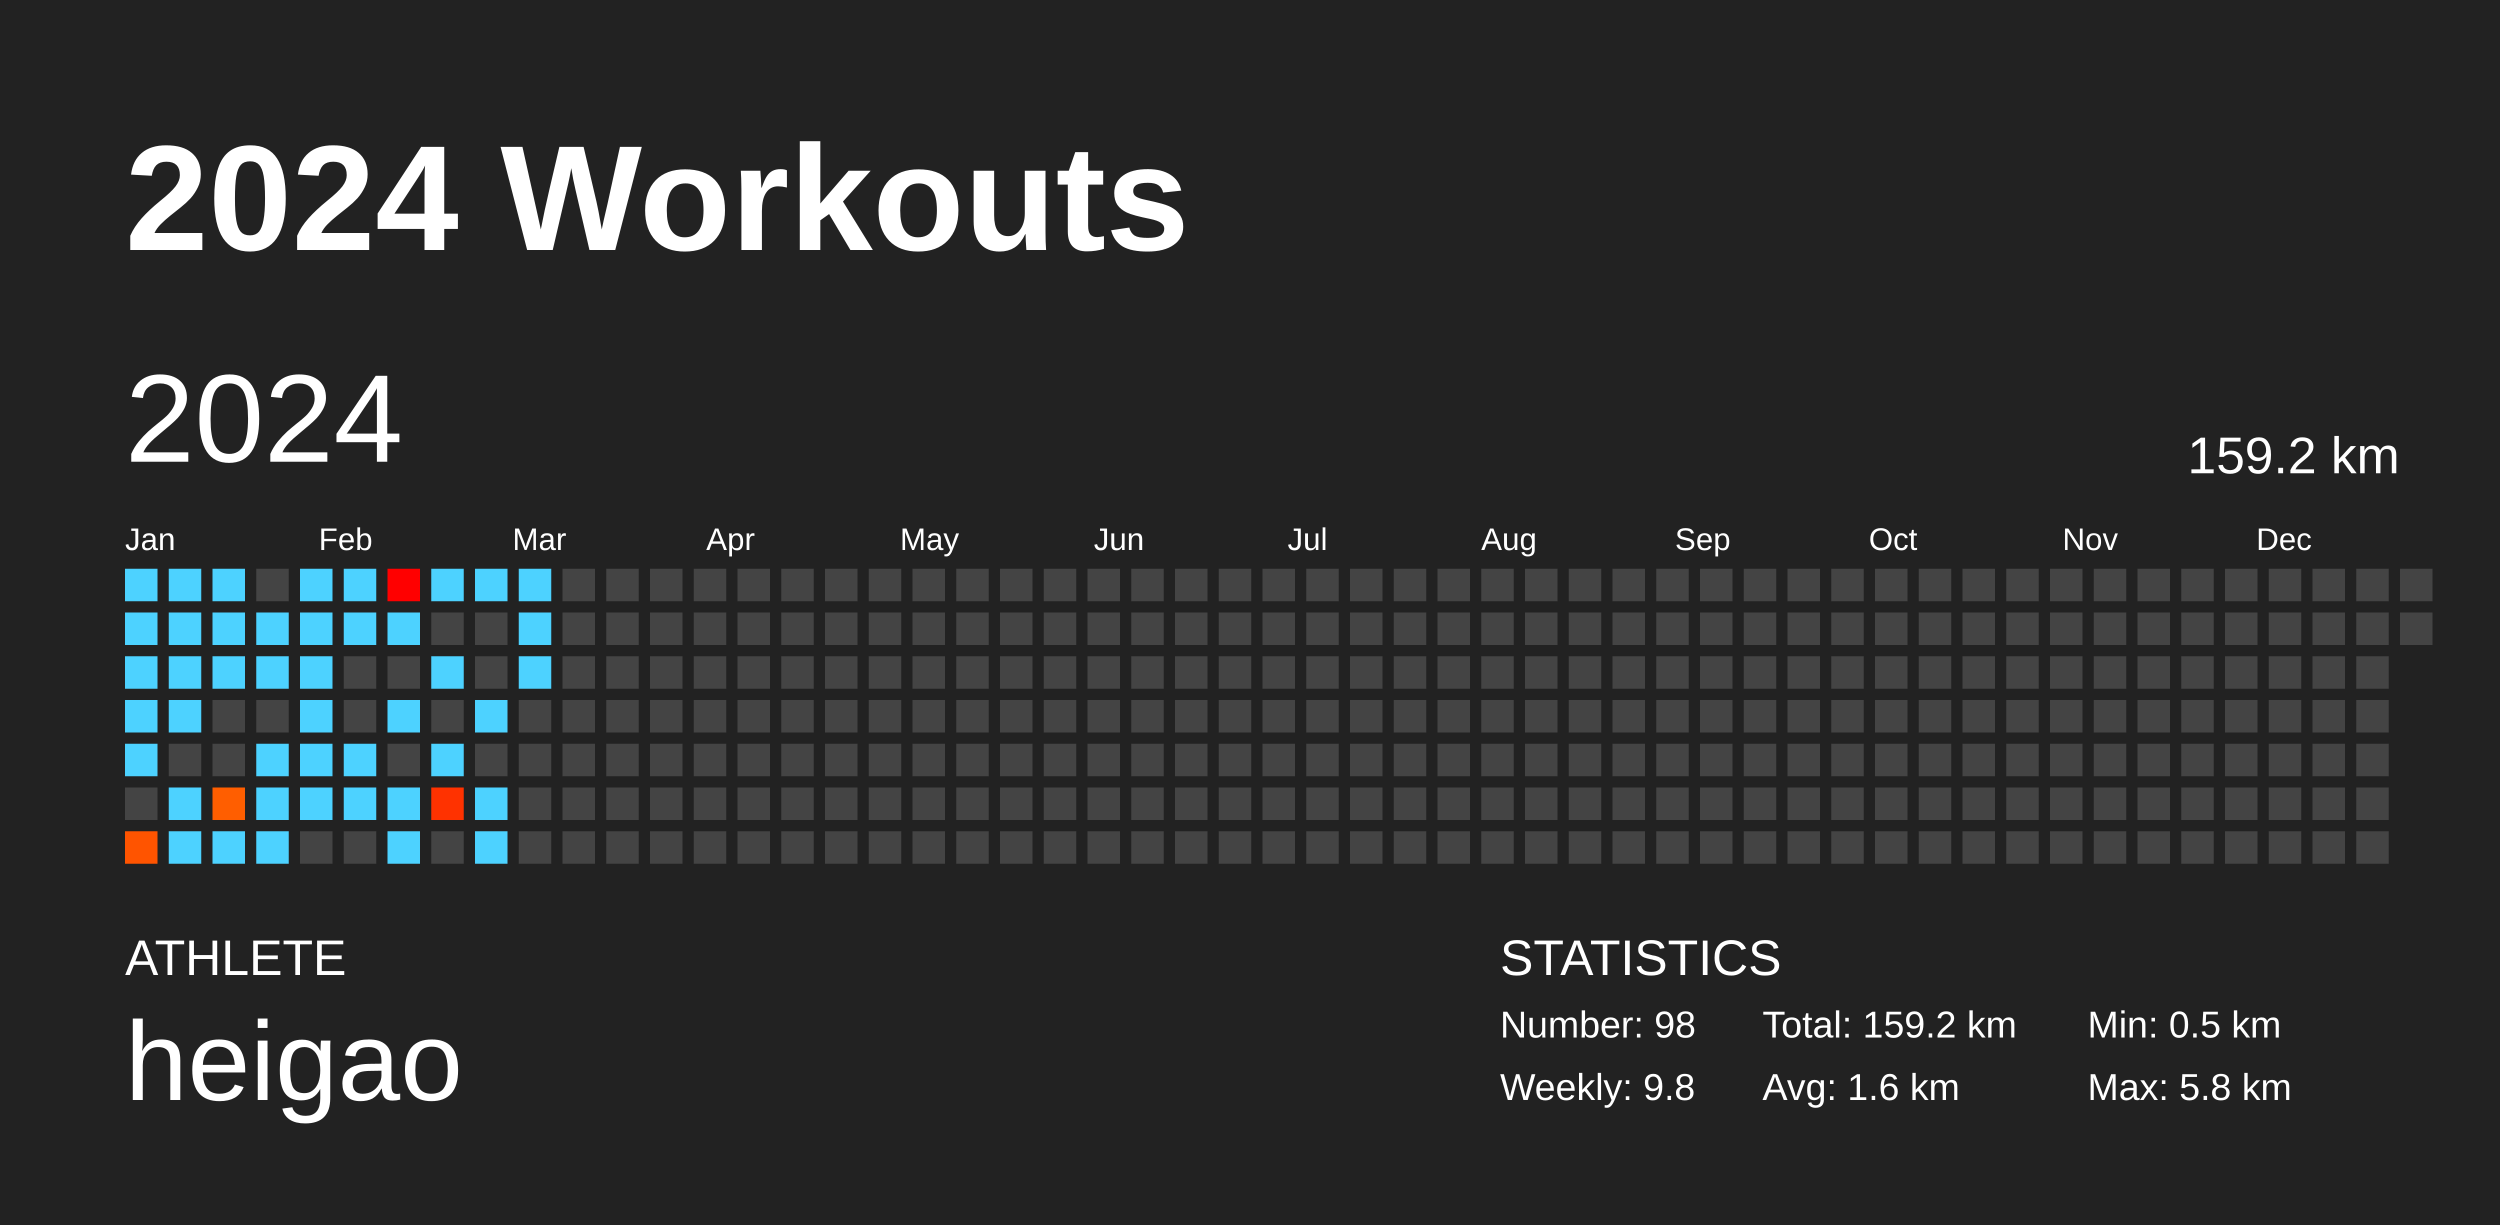
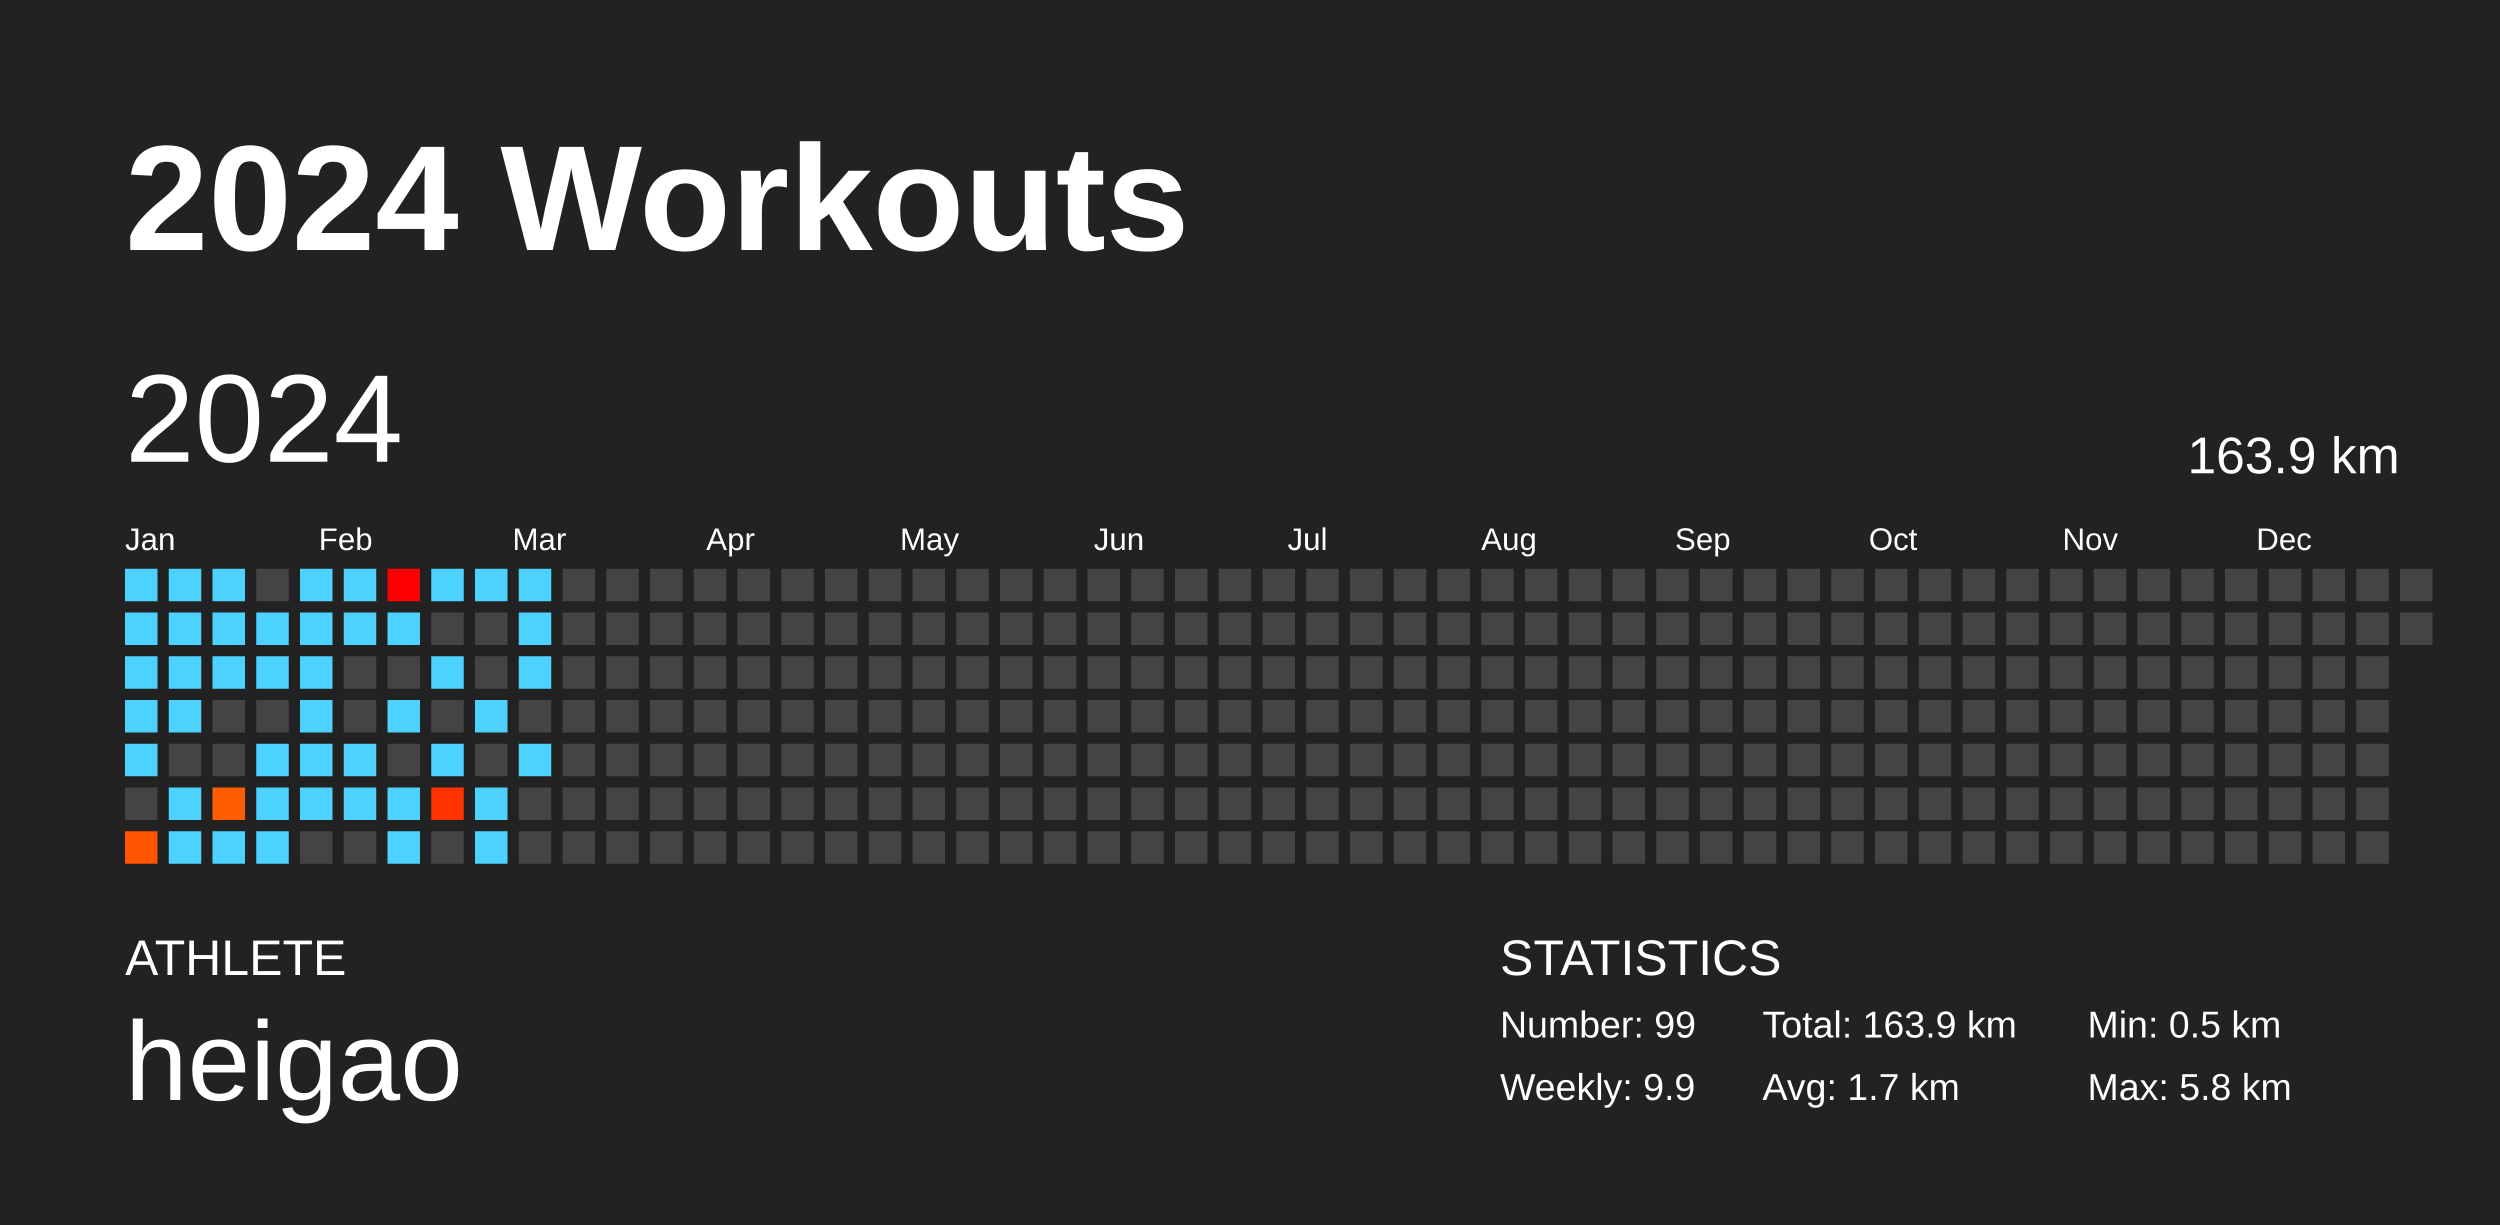
<svg xmlns="http://www.w3.org/2000/svg" baseProfile="full" height="98mm" version="1.1" viewBox="0,0,200,98" width="200mm">
  <defs />
  <rect fill="#222222" height="98" width="200" x="0" y="0" />
  <text fill="#FFFFFF" style="font-size:12px; font-family:Arial; font-weight:bold;" x="10" y="20">2024 Workouts</text>
  <text fill="#FFFFFF" style="font-size:4px; font-family:Arial" x="10" y="78">ATHLETE</text>
  <text fill="#FFFFFF" style="font-size:9px; font-family:Arial" x="10" y="88">heigao</text>
  <text fill="#FFFFFF" style="font-size:4px; font-family:Arial" x="120" y="78">STATISTICS</text>
-   <text fill="#FFFFFF" style="font-size:3px; font-family:Arial" x="120" y="83">Number: 98</text>
-   <text fill="#FFFFFF" style="font-size:3px; font-family:Arial" x="120" y="88">Weekly: 9.8</text>
-   <text fill="#FFFFFF" style="font-size:3px; font-family:Arial" x="141" y="83">Total: 159.2 km</text>
-   <text fill="#FFFFFF" style="font-size:3px; font-family:Arial" x="141" y="88">Avg: 1.6 km</text>
+   <text fill="#FFFFFF" style="font-size:3px; font-family:Arial" x="120" y="83">Number: 99</text>
+   <text fill="#FFFFFF" style="font-size:3px; font-family:Arial" x="120" y="88">Weekly: 9.9</text>
+   <text fill="#FFFFFF" style="font-size:3px; font-family:Arial" x="141" y="83">Total: 163.9 km</text>
+   <text fill="#FFFFFF" style="font-size:3px; font-family:Arial" x="141" y="88">Avg: 1.7 km</text>
  <text fill="#FFFFFF" style="font-size:3px; font-family:Arial" x="167" y="83">Min: 0.5 km</text>
  <text fill="#FFFFFF" style="font-size:3px; font-family:Arial" x="167" y="88">Max: 5.8 km</text>
  <text dominant-baseline="hanging" fill="#FFFFFF" style="font-size:10.0px; font-family:Arial;" x="10" y="30">2024</text>
-   <text dominant-baseline="hanging" fill="#FFFFFF" style="font-size:4.125px; font-family:Arial;" x="175" y="35">159.2 km</text>
+   <text dominant-baseline="hanging" fill="#FFFFFF" style="font-size:4.125px; font-family:Arial;" x="175" y="35">163.9 km</text>
  <text fill="#FFFFFF" style="font-size:2.5px; font-family:Arial" x="10.0" y="44">Jan</text>
  <text fill="#FFFFFF" style="font-size:2.5px; font-family:Arial" x="25.5" y="44">Feb</text>
  <text fill="#FFFFFF" style="font-size:2.5px; font-family:Arial" x="41.0" y="44">Mar</text>
  <text fill="#FFFFFF" style="font-size:2.5px; font-family:Arial" x="56.5" y="44">Apr</text>
  <text fill="#FFFFFF" style="font-size:2.5px; font-family:Arial" x="72.0" y="44">May</text>
  <text fill="#FFFFFF" style="font-size:2.5px; font-family:Arial" x="87.5" y="44">Jun</text>
  <text fill="#FFFFFF" style="font-size:2.5px; font-family:Arial" x="103.0" y="44">Jul</text>
  <text fill="#FFFFFF" style="font-size:2.5px; font-family:Arial" x="118.5" y="44">Aug</text>
  <text fill="#FFFFFF" style="font-size:2.5px; font-family:Arial" x="134.0" y="44">Sep</text>
  <text fill="#FFFFFF" style="font-size:2.5px; font-family:Arial" x="149.5" y="44">Oct</text>
  <text fill="#FFFFFF" style="font-size:2.5px; font-family:Arial" x="165.0" y="44">Nov</text>
  <text fill="#FFFFFF" style="font-size:2.5px; font-family:Arial" x="180.5" y="44">Dec</text>
  <rect fill="#4dd2ff" height="2.6" width="2.6" x="10.0" y="45.5" />
  <rect fill="#4dd2ff" height="2.6" width="2.6" x="10.0" y="49.0" />
  <rect fill="#4dd2ff" height="2.6" width="2.6" x="10.0" y="52.5" />
  <rect fill="#4dd2ff" height="2.6" width="2.6" x="10.0" y="56.0" />
  <rect fill="#4dd2ff" height="2.6" width="2.6" x="10.0" y="59.5" />
  <rect fill="#444444" height="2.6" width="2.6" x="10.0" y="63.0" />
  <rect fill="#ff5400" height="2.6" width="2.6" x="10.0" y="66.5" />
  <rect fill="#4dd2ff" height="2.6" width="2.6" x="13.5" y="45.5" />
  <rect fill="#4dd2ff" height="2.6" width="2.6" x="13.5" y="49.0" />
  <rect fill="#4dd2ff" height="2.6" width="2.6" x="13.5" y="52.5" />
  <rect fill="#4dd2ff" height="2.6" width="2.6" x="13.5" y="56.0" />
  <rect fill="#444444" height="2.6" width="2.6" x="13.5" y="59.5" />
  <rect fill="#4dd2ff" height="2.6" width="2.6" x="13.5" y="63.0" />
  <rect fill="#4dd2ff" height="2.6" width="2.6" x="13.5" y="66.5" />
  <rect fill="#4dd2ff" height="2.6" width="2.6" x="17.0" y="45.5" />
  <rect fill="#4dd2ff" height="2.6" width="2.6" x="17.0" y="49.0" />
  <rect fill="#4dd2ff" height="2.6" width="2.6" x="17.0" y="52.5" />
  <rect fill="#444444" height="2.6" width="2.6" x="17.0" y="56.0" />
  <rect fill="#444444" height="2.6" width="2.6" x="17.0" y="59.5" />
  <rect fill="#ff5e00" height="2.6" width="2.6" x="17.0" y="63.0" />
  <rect fill="#4dd2ff" height="2.6" width="2.6" x="17.0" y="66.5" />
  <rect fill="#444444" height="2.6" width="2.6" x="20.5" y="45.5" />
  <rect fill="#4dd2ff" height="2.6" width="2.6" x="20.5" y="49.0" />
  <rect fill="#4dd2ff" height="2.6" width="2.6" x="20.5" y="52.5" />
  <rect fill="#444444" height="2.6" width="2.6" x="20.5" y="56.0" />
  <rect fill="#4dd2ff" height="2.6" width="2.6" x="20.5" y="59.5" />
  <rect fill="#4dd2ff" height="2.6" width="2.6" x="20.5" y="63.0" />
  <rect fill="#4dd2ff" height="2.6" width="2.6" x="20.5" y="66.5" />
  <rect fill="#4dd2ff" height="2.6" width="2.6" x="24.0" y="45.5" />
  <rect fill="#4dd2ff" height="2.6" width="2.6" x="24.0" y="49.0" />
  <rect fill="#4dd2ff" height="2.6" width="2.6" x="24.0" y="52.5" />
  <rect fill="#4dd2ff" height="2.6" width="2.6" x="24.0" y="56.0" />
  <rect fill="#4dd2ff" height="2.6" width="2.6" x="24.0" y="59.5" />
  <rect fill="#4dd2ff" height="2.6" width="2.6" x="24.0" y="63.0" />
  <rect fill="#444444" height="2.6" width="2.6" x="24.0" y="66.5" />
  <rect fill="#4dd2ff" height="2.6" width="2.6" x="27.5" y="45.5" />
  <rect fill="#4dd2ff" height="2.6" width="2.6" x="27.5" y="49.0" />
  <rect fill="#444444" height="2.6" width="2.6" x="27.5" y="52.5" />
  <rect fill="#444444" height="2.6" width="2.6" x="27.5" y="56.0" />
  <rect fill="#4dd2ff" height="2.6" width="2.6" x="27.5" y="59.5" />
  <rect fill="#4dd2ff" height="2.6" width="2.6" x="27.5" y="63.0" />
  <rect fill="#444444" height="2.6" width="2.6" x="27.5" y="66.5" />
  <rect fill="#ff0000" height="2.6" width="2.6" x="31.0" y="45.5" />
  <rect fill="#4dd2ff" height="2.6" width="2.6" x="31.0" y="49.0" />
  <rect fill="#444444" height="2.6" width="2.6" x="31.0" y="52.5" />
  <rect fill="#4dd2ff" height="2.6" width="2.6" x="31.0" y="56.0" />
  <rect fill="#444444" height="2.6" width="2.6" x="31.0" y="59.5" />
  <rect fill="#4dd2ff" height="2.6" width="2.6" x="31.0" y="63.0" />
  <rect fill="#4dd2ff" height="2.6" width="2.6" x="31.0" y="66.5" />
  <rect fill="#4dd2ff" height="2.6" width="2.6" x="34.5" y="45.5" />
  <rect fill="#444444" height="2.6" width="2.6" x="34.5" y="49.0" />
  <rect fill="#4dd2ff" height="2.6" width="2.6" x="34.5" y="52.5" />
  <rect fill="#444444" height="2.6" width="2.6" x="34.5" y="56.0" />
  <rect fill="#4dd2ff" height="2.6" width="2.6" x="34.5" y="59.5" />
  <rect fill="#ff3200" height="2.6" width="2.6" x="34.5" y="63.0" />
  <rect fill="#444444" height="2.6" width="2.6" x="34.5" y="66.5" />
  <rect fill="#4dd2ff" height="2.6" width="2.6" x="38.0" y="45.5" />
  <rect fill="#444444" height="2.6" width="2.6" x="38.0" y="49.0" />
  <rect fill="#444444" height="2.6" width="2.6" x="38.0" y="52.5" />
  <rect fill="#4dd2ff" height="2.6" width="2.6" x="38.0" y="56.0" />
  <rect fill="#444444" height="2.6" width="2.6" x="38.0" y="59.5" />
  <rect fill="#4dd2ff" height="2.6" width="2.6" x="38.0" y="63.0" />
  <rect fill="#4dd2ff" height="2.6" width="2.6" x="38.0" y="66.5" />
  <rect fill="#4dd2ff" height="2.6" width="2.6" x="41.5" y="45.5" />
  <rect fill="#4dd2ff" height="2.6" width="2.6" x="41.5" y="49.0" />
  <rect fill="#4dd2ff" height="2.6" width="2.6" x="41.5" y="52.5" />
  <rect fill="#444444" height="2.6" width="2.6" x="41.5" y="56.0" />
-   <rect fill="#444444" height="2.6" width="2.6" x="41.5" y="59.5" />
+   <rect fill="#4dd2ff" height="2.6" width="2.6" x="41.5" y="59.5" />
  <rect fill="#444444" height="2.6" width="2.6" x="41.5" y="63.0" />
  <rect fill="#444444" height="2.6" width="2.6" x="41.5" y="66.5" />
  <rect fill="#444444" height="2.6" width="2.6" x="45.0" y="45.5" />
  <rect fill="#444444" height="2.6" width="2.6" x="45.0" y="49.0" />
  <rect fill="#444444" height="2.6" width="2.6" x="45.0" y="52.5" />
  <rect fill="#444444" height="2.6" width="2.6" x="45.0" y="56.0" />
  <rect fill="#444444" height="2.6" width="2.6" x="45.0" y="59.5" />
  <rect fill="#444444" height="2.6" width="2.6" x="45.0" y="63.0" />
  <rect fill="#444444" height="2.6" width="2.6" x="45.0" y="66.5" />
  <rect fill="#444444" height="2.6" width="2.6" x="48.5" y="45.5" />
  <rect fill="#444444" height="2.6" width="2.6" x="48.5" y="49.0" />
  <rect fill="#444444" height="2.6" width="2.6" x="48.5" y="52.5" />
  <rect fill="#444444" height="2.6" width="2.6" x="48.5" y="56.0" />
  <rect fill="#444444" height="2.6" width="2.6" x="48.5" y="59.5" />
  <rect fill="#444444" height="2.6" width="2.6" x="48.5" y="63.0" />
  <rect fill="#444444" height="2.6" width="2.6" x="48.5" y="66.5" />
  <rect fill="#444444" height="2.6" width="2.6" x="52.0" y="45.5" />
  <rect fill="#444444" height="2.6" width="2.6" x="52.0" y="49.0" />
  <rect fill="#444444" height="2.6" width="2.6" x="52.0" y="52.5" />
  <rect fill="#444444" height="2.6" width="2.6" x="52.0" y="56.0" />
  <rect fill="#444444" height="2.6" width="2.6" x="52.0" y="59.5" />
  <rect fill="#444444" height="2.6" width="2.6" x="52.0" y="63.0" />
  <rect fill="#444444" height="2.6" width="2.6" x="52.0" y="66.5" />
  <rect fill="#444444" height="2.6" width="2.6" x="55.5" y="45.5" />
  <rect fill="#444444" height="2.6" width="2.6" x="55.5" y="49.0" />
  <rect fill="#444444" height="2.6" width="2.6" x="55.5" y="52.5" />
  <rect fill="#444444" height="2.6" width="2.6" x="55.5" y="56.0" />
  <rect fill="#444444" height="2.6" width="2.6" x="55.5" y="59.5" />
  <rect fill="#444444" height="2.6" width="2.6" x="55.5" y="63.0" />
  <rect fill="#444444" height="2.6" width="2.6" x="55.5" y="66.5" />
  <rect fill="#444444" height="2.6" width="2.6" x="59.0" y="45.5" />
  <rect fill="#444444" height="2.6" width="2.6" x="59.0" y="49.0" />
  <rect fill="#444444" height="2.6" width="2.6" x="59.0" y="52.5" />
  <rect fill="#444444" height="2.6" width="2.6" x="59.0" y="56.0" />
  <rect fill="#444444" height="2.6" width="2.6" x="59.0" y="59.5" />
  <rect fill="#444444" height="2.6" width="2.6" x="59.0" y="63.0" />
  <rect fill="#444444" height="2.6" width="2.6" x="59.0" y="66.5" />
  <rect fill="#444444" height="2.6" width="2.6" x="62.5" y="45.5" />
  <rect fill="#444444" height="2.6" width="2.6" x="62.5" y="49.0" />
  <rect fill="#444444" height="2.6" width="2.6" x="62.5" y="52.5" />
  <rect fill="#444444" height="2.6" width="2.6" x="62.5" y="56.0" />
  <rect fill="#444444" height="2.6" width="2.6" x="62.5" y="59.5" />
  <rect fill="#444444" height="2.6" width="2.6" x="62.5" y="63.0" />
  <rect fill="#444444" height="2.6" width="2.6" x="62.5" y="66.5" />
  <rect fill="#444444" height="2.6" width="2.6" x="66.0" y="45.5" />
  <rect fill="#444444" height="2.6" width="2.6" x="66.0" y="49.0" />
  <rect fill="#444444" height="2.6" width="2.6" x="66.0" y="52.5" />
  <rect fill="#444444" height="2.6" width="2.6" x="66.0" y="56.0" />
  <rect fill="#444444" height="2.6" width="2.6" x="66.0" y="59.5" />
  <rect fill="#444444" height="2.6" width="2.6" x="66.0" y="63.0" />
  <rect fill="#444444" height="2.6" width="2.6" x="66.0" y="66.5" />
  <rect fill="#444444" height="2.6" width="2.6" x="69.5" y="45.5" />
  <rect fill="#444444" height="2.6" width="2.6" x="69.5" y="49.0" />
  <rect fill="#444444" height="2.6" width="2.6" x="69.5" y="52.5" />
  <rect fill="#444444" height="2.6" width="2.6" x="69.5" y="56.0" />
  <rect fill="#444444" height="2.6" width="2.6" x="69.5" y="59.5" />
  <rect fill="#444444" height="2.6" width="2.6" x="69.5" y="63.0" />
  <rect fill="#444444" height="2.6" width="2.6" x="69.5" y="66.5" />
  <rect fill="#444444" height="2.6" width="2.6" x="73.0" y="45.5" />
  <rect fill="#444444" height="2.6" width="2.6" x="73.0" y="49.0" />
  <rect fill="#444444" height="2.6" width="2.6" x="73.0" y="52.5" />
  <rect fill="#444444" height="2.6" width="2.6" x="73.0" y="56.0" />
  <rect fill="#444444" height="2.6" width="2.6" x="73.0" y="59.5" />
  <rect fill="#444444" height="2.6" width="2.6" x="73.0" y="63.0" />
  <rect fill="#444444" height="2.6" width="2.6" x="73.0" y="66.5" />
  <rect fill="#444444" height="2.6" width="2.6" x="76.5" y="45.5" />
  <rect fill="#444444" height="2.6" width="2.6" x="76.5" y="49.0" />
  <rect fill="#444444" height="2.6" width="2.6" x="76.5" y="52.5" />
  <rect fill="#444444" height="2.6" width="2.6" x="76.5" y="56.0" />
  <rect fill="#444444" height="2.6" width="2.6" x="76.5" y="59.5" />
  <rect fill="#444444" height="2.6" width="2.6" x="76.5" y="63.0" />
  <rect fill="#444444" height="2.6" width="2.6" x="76.5" y="66.5" />
  <rect fill="#444444" height="2.6" width="2.6" x="80.0" y="45.5" />
  <rect fill="#444444" height="2.6" width="2.6" x="80.0" y="49.0" />
  <rect fill="#444444" height="2.6" width="2.6" x="80.0" y="52.5" />
  <rect fill="#444444" height="2.6" width="2.6" x="80.0" y="56.0" />
  <rect fill="#444444" height="2.6" width="2.6" x="80.0" y="59.5" />
  <rect fill="#444444" height="2.6" width="2.6" x="80.0" y="63.0" />
  <rect fill="#444444" height="2.6" width="2.6" x="80.0" y="66.5" />
  <rect fill="#444444" height="2.6" width="2.6" x="83.5" y="45.5" />
  <rect fill="#444444" height="2.6" width="2.6" x="83.5" y="49.0" />
  <rect fill="#444444" height="2.6" width="2.6" x="83.5" y="52.5" />
  <rect fill="#444444" height="2.6" width="2.6" x="83.5" y="56.0" />
  <rect fill="#444444" height="2.6" width="2.6" x="83.5" y="59.5" />
  <rect fill="#444444" height="2.6" width="2.6" x="83.5" y="63.0" />
  <rect fill="#444444" height="2.6" width="2.6" x="83.5" y="66.5" />
  <rect fill="#444444" height="2.6" width="2.6" x="87.0" y="45.5" />
  <rect fill="#444444" height="2.6" width="2.6" x="87.0" y="49.0" />
  <rect fill="#444444" height="2.6" width="2.6" x="87.0" y="52.5" />
  <rect fill="#444444" height="2.6" width="2.6" x="87.0" y="56.0" />
  <rect fill="#444444" height="2.6" width="2.6" x="87.0" y="59.5" />
  <rect fill="#444444" height="2.6" width="2.6" x="87.0" y="63.0" />
  <rect fill="#444444" height="2.6" width="2.6" x="87.0" y="66.5" />
  <rect fill="#444444" height="2.6" width="2.6" x="90.5" y="45.5" />
  <rect fill="#444444" height="2.6" width="2.6" x="90.5" y="49.0" />
  <rect fill="#444444" height="2.6" width="2.6" x="90.5" y="52.5" />
  <rect fill="#444444" height="2.6" width="2.6" x="90.5" y="56.0" />
  <rect fill="#444444" height="2.6" width="2.6" x="90.5" y="59.5" />
  <rect fill="#444444" height="2.6" width="2.6" x="90.5" y="63.0" />
  <rect fill="#444444" height="2.6" width="2.6" x="90.5" y="66.5" />
  <rect fill="#444444" height="2.6" width="2.6" x="94.0" y="45.5" />
  <rect fill="#444444" height="2.6" width="2.6" x="94.0" y="49.0" />
  <rect fill="#444444" height="2.6" width="2.6" x="94.0" y="52.5" />
  <rect fill="#444444" height="2.6" width="2.6" x="94.0" y="56.0" />
  <rect fill="#444444" height="2.6" width="2.6" x="94.0" y="59.5" />
  <rect fill="#444444" height="2.6" width="2.6" x="94.0" y="63.0" />
  <rect fill="#444444" height="2.6" width="2.6" x="94.0" y="66.5" />
  <rect fill="#444444" height="2.6" width="2.6" x="97.5" y="45.5" />
  <rect fill="#444444" height="2.6" width="2.6" x="97.5" y="49.0" />
  <rect fill="#444444" height="2.6" width="2.6" x="97.5" y="52.5" />
  <rect fill="#444444" height="2.6" width="2.6" x="97.5" y="56.0" />
  <rect fill="#444444" height="2.6" width="2.6" x="97.5" y="59.5" />
  <rect fill="#444444" height="2.6" width="2.6" x="97.5" y="63.0" />
  <rect fill="#444444" height="2.6" width="2.6" x="97.5" y="66.5" />
  <rect fill="#444444" height="2.6" width="2.6" x="101.0" y="45.5" />
  <rect fill="#444444" height="2.6" width="2.6" x="101.0" y="49.0" />
  <rect fill="#444444" height="2.6" width="2.6" x="101.0" y="52.5" />
  <rect fill="#444444" height="2.6" width="2.6" x="101.0" y="56.0" />
  <rect fill="#444444" height="2.6" width="2.6" x="101.0" y="59.5" />
  <rect fill="#444444" height="2.6" width="2.6" x="101.0" y="63.0" />
  <rect fill="#444444" height="2.6" width="2.6" x="101.0" y="66.5" />
  <rect fill="#444444" height="2.6" width="2.6" x="104.5" y="45.5" />
  <rect fill="#444444" height="2.6" width="2.6" x="104.5" y="49.0" />
  <rect fill="#444444" height="2.6" width="2.6" x="104.5" y="52.5" />
  <rect fill="#444444" height="2.6" width="2.6" x="104.5" y="56.0" />
  <rect fill="#444444" height="2.6" width="2.6" x="104.5" y="59.5" />
  <rect fill="#444444" height="2.6" width="2.6" x="104.5" y="63.0" />
  <rect fill="#444444" height="2.6" width="2.6" x="104.5" y="66.5" />
  <rect fill="#444444" height="2.6" width="2.6" x="108.0" y="45.5" />
  <rect fill="#444444" height="2.6" width="2.6" x="108.0" y="49.0" />
  <rect fill="#444444" height="2.6" width="2.6" x="108.0" y="52.5" />
  <rect fill="#444444" height="2.6" width="2.6" x="108.0" y="56.0" />
  <rect fill="#444444" height="2.6" width="2.6" x="108.0" y="59.5" />
  <rect fill="#444444" height="2.6" width="2.6" x="108.0" y="63.0" />
  <rect fill="#444444" height="2.6" width="2.6" x="108.0" y="66.5" />
  <rect fill="#444444" height="2.6" width="2.6" x="111.5" y="45.5" />
  <rect fill="#444444" height="2.6" width="2.6" x="111.5" y="49.0" />
  <rect fill="#444444" height="2.6" width="2.6" x="111.5" y="52.5" />
  <rect fill="#444444" height="2.6" width="2.6" x="111.5" y="56.0" />
  <rect fill="#444444" height="2.6" width="2.6" x="111.5" y="59.5" />
  <rect fill="#444444" height="2.6" width="2.6" x="111.5" y="63.0" />
  <rect fill="#444444" height="2.6" width="2.6" x="111.5" y="66.5" />
  <rect fill="#444444" height="2.6" width="2.6" x="115.0" y="45.5" />
  <rect fill="#444444" height="2.6" width="2.6" x="115.0" y="49.0" />
  <rect fill="#444444" height="2.6" width="2.6" x="115.0" y="52.5" />
  <rect fill="#444444" height="2.6" width="2.6" x="115.0" y="56.0" />
  <rect fill="#444444" height="2.6" width="2.6" x="115.0" y="59.5" />
  <rect fill="#444444" height="2.6" width="2.6" x="115.0" y="63.0" />
  <rect fill="#444444" height="2.6" width="2.6" x="115.0" y="66.5" />
  <rect fill="#444444" height="2.6" width="2.6" x="118.5" y="45.5" />
  <rect fill="#444444" height="2.6" width="2.6" x="118.5" y="49.0" />
  <rect fill="#444444" height="2.6" width="2.6" x="118.5" y="52.5" />
  <rect fill="#444444" height="2.6" width="2.6" x="118.5" y="56.0" />
  <rect fill="#444444" height="2.6" width="2.6" x="118.5" y="59.5" />
  <rect fill="#444444" height="2.6" width="2.6" x="118.5" y="63.0" />
  <rect fill="#444444" height="2.6" width="2.6" x="118.5" y="66.5" />
  <rect fill="#444444" height="2.6" width="2.6" x="122.0" y="45.5" />
  <rect fill="#444444" height="2.6" width="2.6" x="122.0" y="49.0" />
  <rect fill="#444444" height="2.6" width="2.6" x="122.0" y="52.5" />
  <rect fill="#444444" height="2.6" width="2.6" x="122.0" y="56.0" />
  <rect fill="#444444" height="2.6" width="2.6" x="122.0" y="59.5" />
  <rect fill="#444444" height="2.6" width="2.6" x="122.0" y="63.0" />
  <rect fill="#444444" height="2.6" width="2.6" x="122.0" y="66.5" />
  <rect fill="#444444" height="2.6" width="2.6" x="125.5" y="45.5" />
  <rect fill="#444444" height="2.6" width="2.6" x="125.5" y="49.0" />
  <rect fill="#444444" height="2.6" width="2.6" x="125.5" y="52.5" />
  <rect fill="#444444" height="2.6" width="2.6" x="125.5" y="56.0" />
  <rect fill="#444444" height="2.6" width="2.6" x="125.5" y="59.5" />
  <rect fill="#444444" height="2.6" width="2.6" x="125.5" y="63.0" />
  <rect fill="#444444" height="2.6" width="2.6" x="125.5" y="66.5" />
  <rect fill="#444444" height="2.6" width="2.6" x="129.0" y="45.5" />
  <rect fill="#444444" height="2.6" width="2.6" x="129.0" y="49.0" />
  <rect fill="#444444" height="2.6" width="2.6" x="129.0" y="52.5" />
  <rect fill="#444444" height="2.6" width="2.6" x="129.0" y="56.0" />
  <rect fill="#444444" height="2.6" width="2.6" x="129.0" y="59.5" />
  <rect fill="#444444" height="2.6" width="2.6" x="129.0" y="63.0" />
  <rect fill="#444444" height="2.6" width="2.6" x="129.0" y="66.5" />
  <rect fill="#444444" height="2.6" width="2.6" x="132.5" y="45.5" />
  <rect fill="#444444" height="2.6" width="2.6" x="132.5" y="49.0" />
  <rect fill="#444444" height="2.6" width="2.6" x="132.5" y="52.5" />
  <rect fill="#444444" height="2.6" width="2.6" x="132.5" y="56.0" />
  <rect fill="#444444" height="2.6" width="2.6" x="132.5" y="59.5" />
  <rect fill="#444444" height="2.6" width="2.6" x="132.5" y="63.0" />
  <rect fill="#444444" height="2.6" width="2.6" x="132.5" y="66.5" />
  <rect fill="#444444" height="2.6" width="2.6" x="136.0" y="45.5" />
  <rect fill="#444444" height="2.6" width="2.6" x="136.0" y="49.0" />
  <rect fill="#444444" height="2.6" width="2.6" x="136.0" y="52.5" />
  <rect fill="#444444" height="2.6" width="2.6" x="136.0" y="56.0" />
  <rect fill="#444444" height="2.6" width="2.6" x="136.0" y="59.5" />
  <rect fill="#444444" height="2.6" width="2.6" x="136.0" y="63.0" />
  <rect fill="#444444" height="2.6" width="2.6" x="136.0" y="66.5" />
  <rect fill="#444444" height="2.6" width="2.6" x="139.5" y="45.5" />
  <rect fill="#444444" height="2.6" width="2.6" x="139.5" y="49.0" />
  <rect fill="#444444" height="2.6" width="2.6" x="139.5" y="52.5" />
  <rect fill="#444444" height="2.6" width="2.6" x="139.5" y="56.0" />
  <rect fill="#444444" height="2.6" width="2.6" x="139.5" y="59.5" />
  <rect fill="#444444" height="2.6" width="2.6" x="139.5" y="63.0" />
  <rect fill="#444444" height="2.6" width="2.6" x="139.5" y="66.5" />
  <rect fill="#444444" height="2.6" width="2.6" x="143.0" y="45.5" />
  <rect fill="#444444" height="2.6" width="2.6" x="143.0" y="49.0" />
  <rect fill="#444444" height="2.6" width="2.6" x="143.0" y="52.5" />
  <rect fill="#444444" height="2.6" width="2.6" x="143.0" y="56.0" />
  <rect fill="#444444" height="2.6" width="2.6" x="143.0" y="59.5" />
  <rect fill="#444444" height="2.6" width="2.6" x="143.0" y="63.0" />
  <rect fill="#444444" height="2.6" width="2.6" x="143.0" y="66.5" />
  <rect fill="#444444" height="2.6" width="2.6" x="146.5" y="45.5" />
  <rect fill="#444444" height="2.6" width="2.6" x="146.5" y="49.0" />
  <rect fill="#444444" height="2.6" width="2.6" x="146.5" y="52.5" />
  <rect fill="#444444" height="2.6" width="2.6" x="146.5" y="56.0" />
  <rect fill="#444444" height="2.6" width="2.6" x="146.5" y="59.5" />
  <rect fill="#444444" height="2.6" width="2.6" x="146.5" y="63.0" />
  <rect fill="#444444" height="2.6" width="2.6" x="146.5" y="66.5" />
  <rect fill="#444444" height="2.6" width="2.6" x="150.0" y="45.5" />
  <rect fill="#444444" height="2.6" width="2.6" x="150.0" y="49.0" />
  <rect fill="#444444" height="2.6" width="2.6" x="150.0" y="52.5" />
  <rect fill="#444444" height="2.6" width="2.6" x="150.0" y="56.0" />
  <rect fill="#444444" height="2.6" width="2.6" x="150.0" y="59.5" />
  <rect fill="#444444" height="2.6" width="2.6" x="150.0" y="63.0" />
  <rect fill="#444444" height="2.6" width="2.6" x="150.0" y="66.5" />
  <rect fill="#444444" height="2.6" width="2.6" x="153.5" y="45.5" />
  <rect fill="#444444" height="2.6" width="2.6" x="153.5" y="49.0" />
  <rect fill="#444444" height="2.6" width="2.6" x="153.5" y="52.5" />
  <rect fill="#444444" height="2.6" width="2.6" x="153.5" y="56.0" />
  <rect fill="#444444" height="2.6" width="2.6" x="153.5" y="59.5" />
  <rect fill="#444444" height="2.6" width="2.6" x="153.5" y="63.0" />
  <rect fill="#444444" height="2.6" width="2.6" x="153.5" y="66.5" />
  <rect fill="#444444" height="2.6" width="2.6" x="157.0" y="45.5" />
  <rect fill="#444444" height="2.6" width="2.6" x="157.0" y="49.0" />
  <rect fill="#444444" height="2.6" width="2.6" x="157.0" y="52.5" />
  <rect fill="#444444" height="2.6" width="2.6" x="157.0" y="56.0" />
  <rect fill="#444444" height="2.6" width="2.6" x="157.0" y="59.5" />
  <rect fill="#444444" height="2.6" width="2.6" x="157.0" y="63.0" />
  <rect fill="#444444" height="2.6" width="2.6" x="157.0" y="66.5" />
  <rect fill="#444444" height="2.6" width="2.6" x="160.5" y="45.5" />
  <rect fill="#444444" height="2.6" width="2.6" x="160.5" y="49.0" />
  <rect fill="#444444" height="2.6" width="2.6" x="160.5" y="52.5" />
  <rect fill="#444444" height="2.6" width="2.6" x="160.5" y="56.0" />
  <rect fill="#444444" height="2.6" width="2.6" x="160.5" y="59.5" />
  <rect fill="#444444" height="2.6" width="2.6" x="160.5" y="63.0" />
  <rect fill="#444444" height="2.6" width="2.6" x="160.5" y="66.5" />
  <rect fill="#444444" height="2.6" width="2.6" x="164.0" y="45.5" />
  <rect fill="#444444" height="2.6" width="2.6" x="164.0" y="49.0" />
  <rect fill="#444444" height="2.6" width="2.6" x="164.0" y="52.5" />
  <rect fill="#444444" height="2.6" width="2.6" x="164.0" y="56.0" />
  <rect fill="#444444" height="2.6" width="2.6" x="164.0" y="59.5" />
  <rect fill="#444444" height="2.6" width="2.6" x="164.0" y="63.0" />
  <rect fill="#444444" height="2.6" width="2.6" x="164.0" y="66.5" />
  <rect fill="#444444" height="2.6" width="2.6" x="167.5" y="45.5" />
  <rect fill="#444444" height="2.6" width="2.6" x="167.5" y="49.0" />
  <rect fill="#444444" height="2.6" width="2.6" x="167.5" y="52.5" />
  <rect fill="#444444" height="2.6" width="2.6" x="167.5" y="56.0" />
  <rect fill="#444444" height="2.6" width="2.6" x="167.5" y="59.5" />
  <rect fill="#444444" height="2.6" width="2.6" x="167.5" y="63.0" />
  <rect fill="#444444" height="2.6" width="2.6" x="167.5" y="66.5" />
  <rect fill="#444444" height="2.6" width="2.6" x="171.0" y="45.5" />
  <rect fill="#444444" height="2.6" width="2.6" x="171.0" y="49.0" />
  <rect fill="#444444" height="2.6" width="2.6" x="171.0" y="52.5" />
  <rect fill="#444444" height="2.6" width="2.6" x="171.0" y="56.0" />
  <rect fill="#444444" height="2.6" width="2.6" x="171.0" y="59.5" />
  <rect fill="#444444" height="2.6" width="2.6" x="171.0" y="63.0" />
  <rect fill="#444444" height="2.6" width="2.6" x="171.0" y="66.5" />
  <rect fill="#444444" height="2.6" width="2.6" x="174.5" y="45.5" />
  <rect fill="#444444" height="2.6" width="2.6" x="174.5" y="49.0" />
  <rect fill="#444444" height="2.6" width="2.6" x="174.5" y="52.5" />
  <rect fill="#444444" height="2.6" width="2.6" x="174.5" y="56.0" />
  <rect fill="#444444" height="2.6" width="2.6" x="174.5" y="59.5" />
  <rect fill="#444444" height="2.6" width="2.6" x="174.5" y="63.0" />
  <rect fill="#444444" height="2.6" width="2.6" x="174.5" y="66.5" />
  <rect fill="#444444" height="2.6" width="2.6" x="178.0" y="45.5" />
  <rect fill="#444444" height="2.6" width="2.6" x="178.0" y="49.0" />
  <rect fill="#444444" height="2.6" width="2.6" x="178.0" y="52.5" />
  <rect fill="#444444" height="2.6" width="2.6" x="178.0" y="56.0" />
  <rect fill="#444444" height="2.6" width="2.6" x="178.0" y="59.5" />
  <rect fill="#444444" height="2.6" width="2.6" x="178.0" y="63.0" />
  <rect fill="#444444" height="2.6" width="2.6" x="178.0" y="66.5" />
  <rect fill="#444444" height="2.6" width="2.6" x="181.5" y="45.5" />
  <rect fill="#444444" height="2.6" width="2.6" x="181.5" y="49.0" />
  <rect fill="#444444" height="2.6" width="2.6" x="181.5" y="52.5" />
  <rect fill="#444444" height="2.6" width="2.6" x="181.5" y="56.0" />
  <rect fill="#444444" height="2.6" width="2.6" x="181.5" y="59.5" />
  <rect fill="#444444" height="2.6" width="2.6" x="181.5" y="63.0" />
  <rect fill="#444444" height="2.6" width="2.6" x="181.5" y="66.5" />
  <rect fill="#444444" height="2.6" width="2.6" x="185.0" y="45.5" />
  <rect fill="#444444" height="2.6" width="2.6" x="185.0" y="49.0" />
  <rect fill="#444444" height="2.6" width="2.6" x="185.0" y="52.5" />
  <rect fill="#444444" height="2.6" width="2.6" x="185.0" y="56.0" />
  <rect fill="#444444" height="2.6" width="2.6" x="185.0" y="59.5" />
  <rect fill="#444444" height="2.6" width="2.6" x="185.0" y="63.0" />
  <rect fill="#444444" height="2.6" width="2.6" x="185.0" y="66.5" />
  <rect fill="#444444" height="2.6" width="2.6" x="188.5" y="45.5" />
  <rect fill="#444444" height="2.6" width="2.6" x="188.5" y="49.0" />
  <rect fill="#444444" height="2.6" width="2.6" x="188.5" y="52.5" />
  <rect fill="#444444" height="2.6" width="2.6" x="188.5" y="56.0" />
  <rect fill="#444444" height="2.6" width="2.6" x="188.5" y="59.5" />
  <rect fill="#444444" height="2.6" width="2.6" x="188.5" y="63.0" />
  <rect fill="#444444" height="2.6" width="2.6" x="188.5" y="66.5" />
  <rect fill="#444444" height="2.6" width="2.6" x="192.0" y="45.5" />
  <rect fill="#444444" height="2.6" width="2.6" x="192.0" y="49.0" />
</svg>
